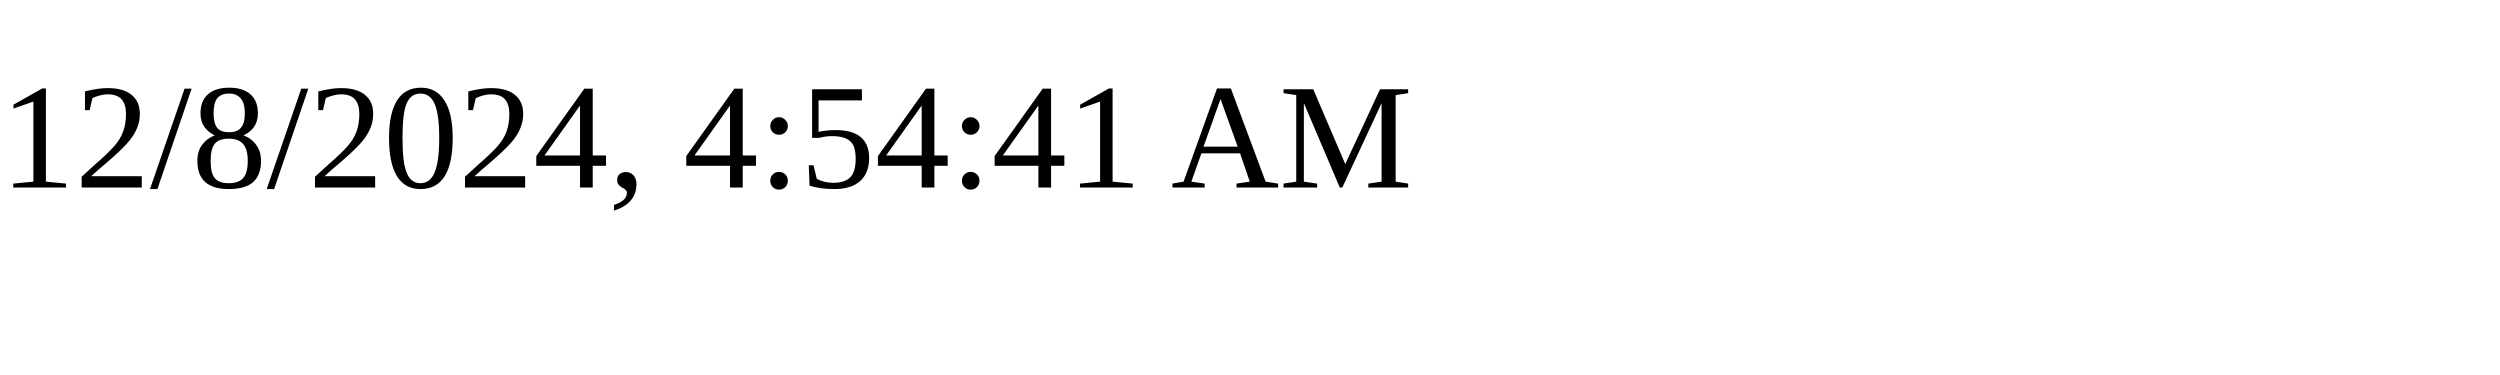
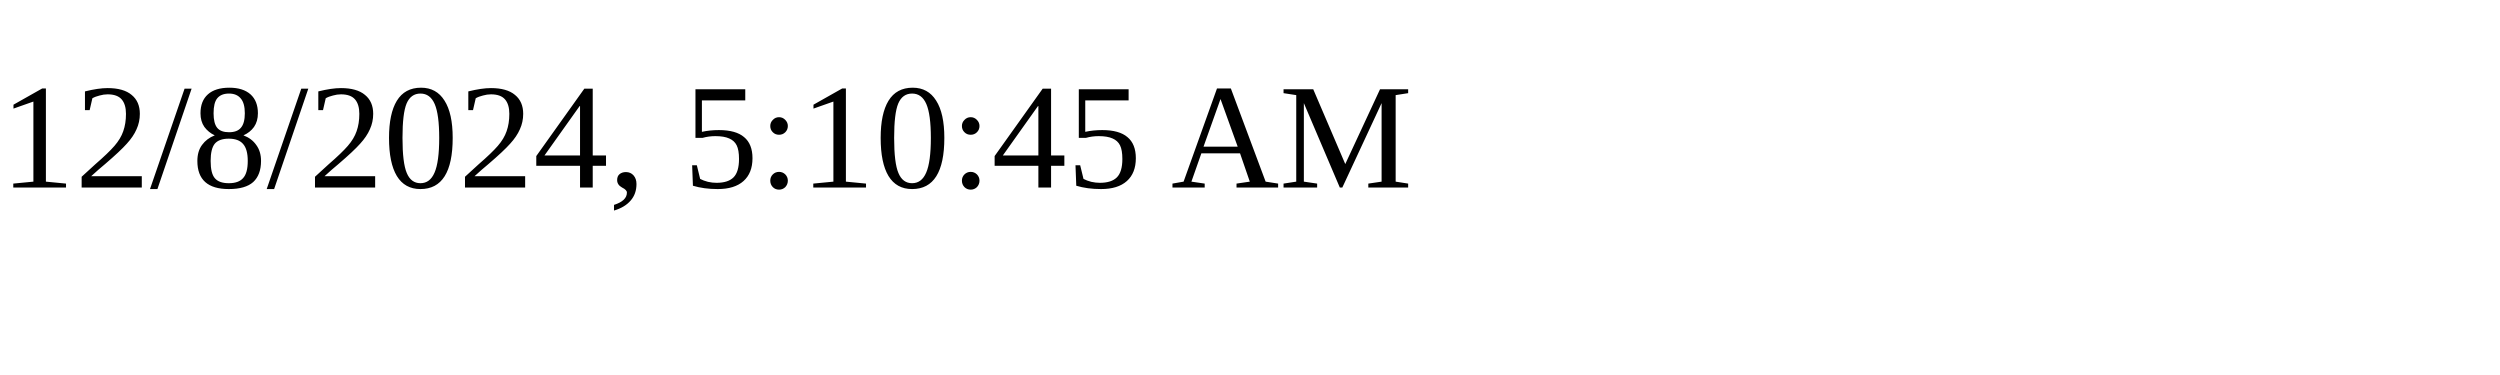
<svg xmlns="http://www.w3.org/2000/svg" height="30" width="200">
-   <text x="0" y="15">12/8/2024, 4:54:41 AM</text>
+   <text x="0" y="15">12/8/2024, 5:10:45 AM</text>
</svg>
